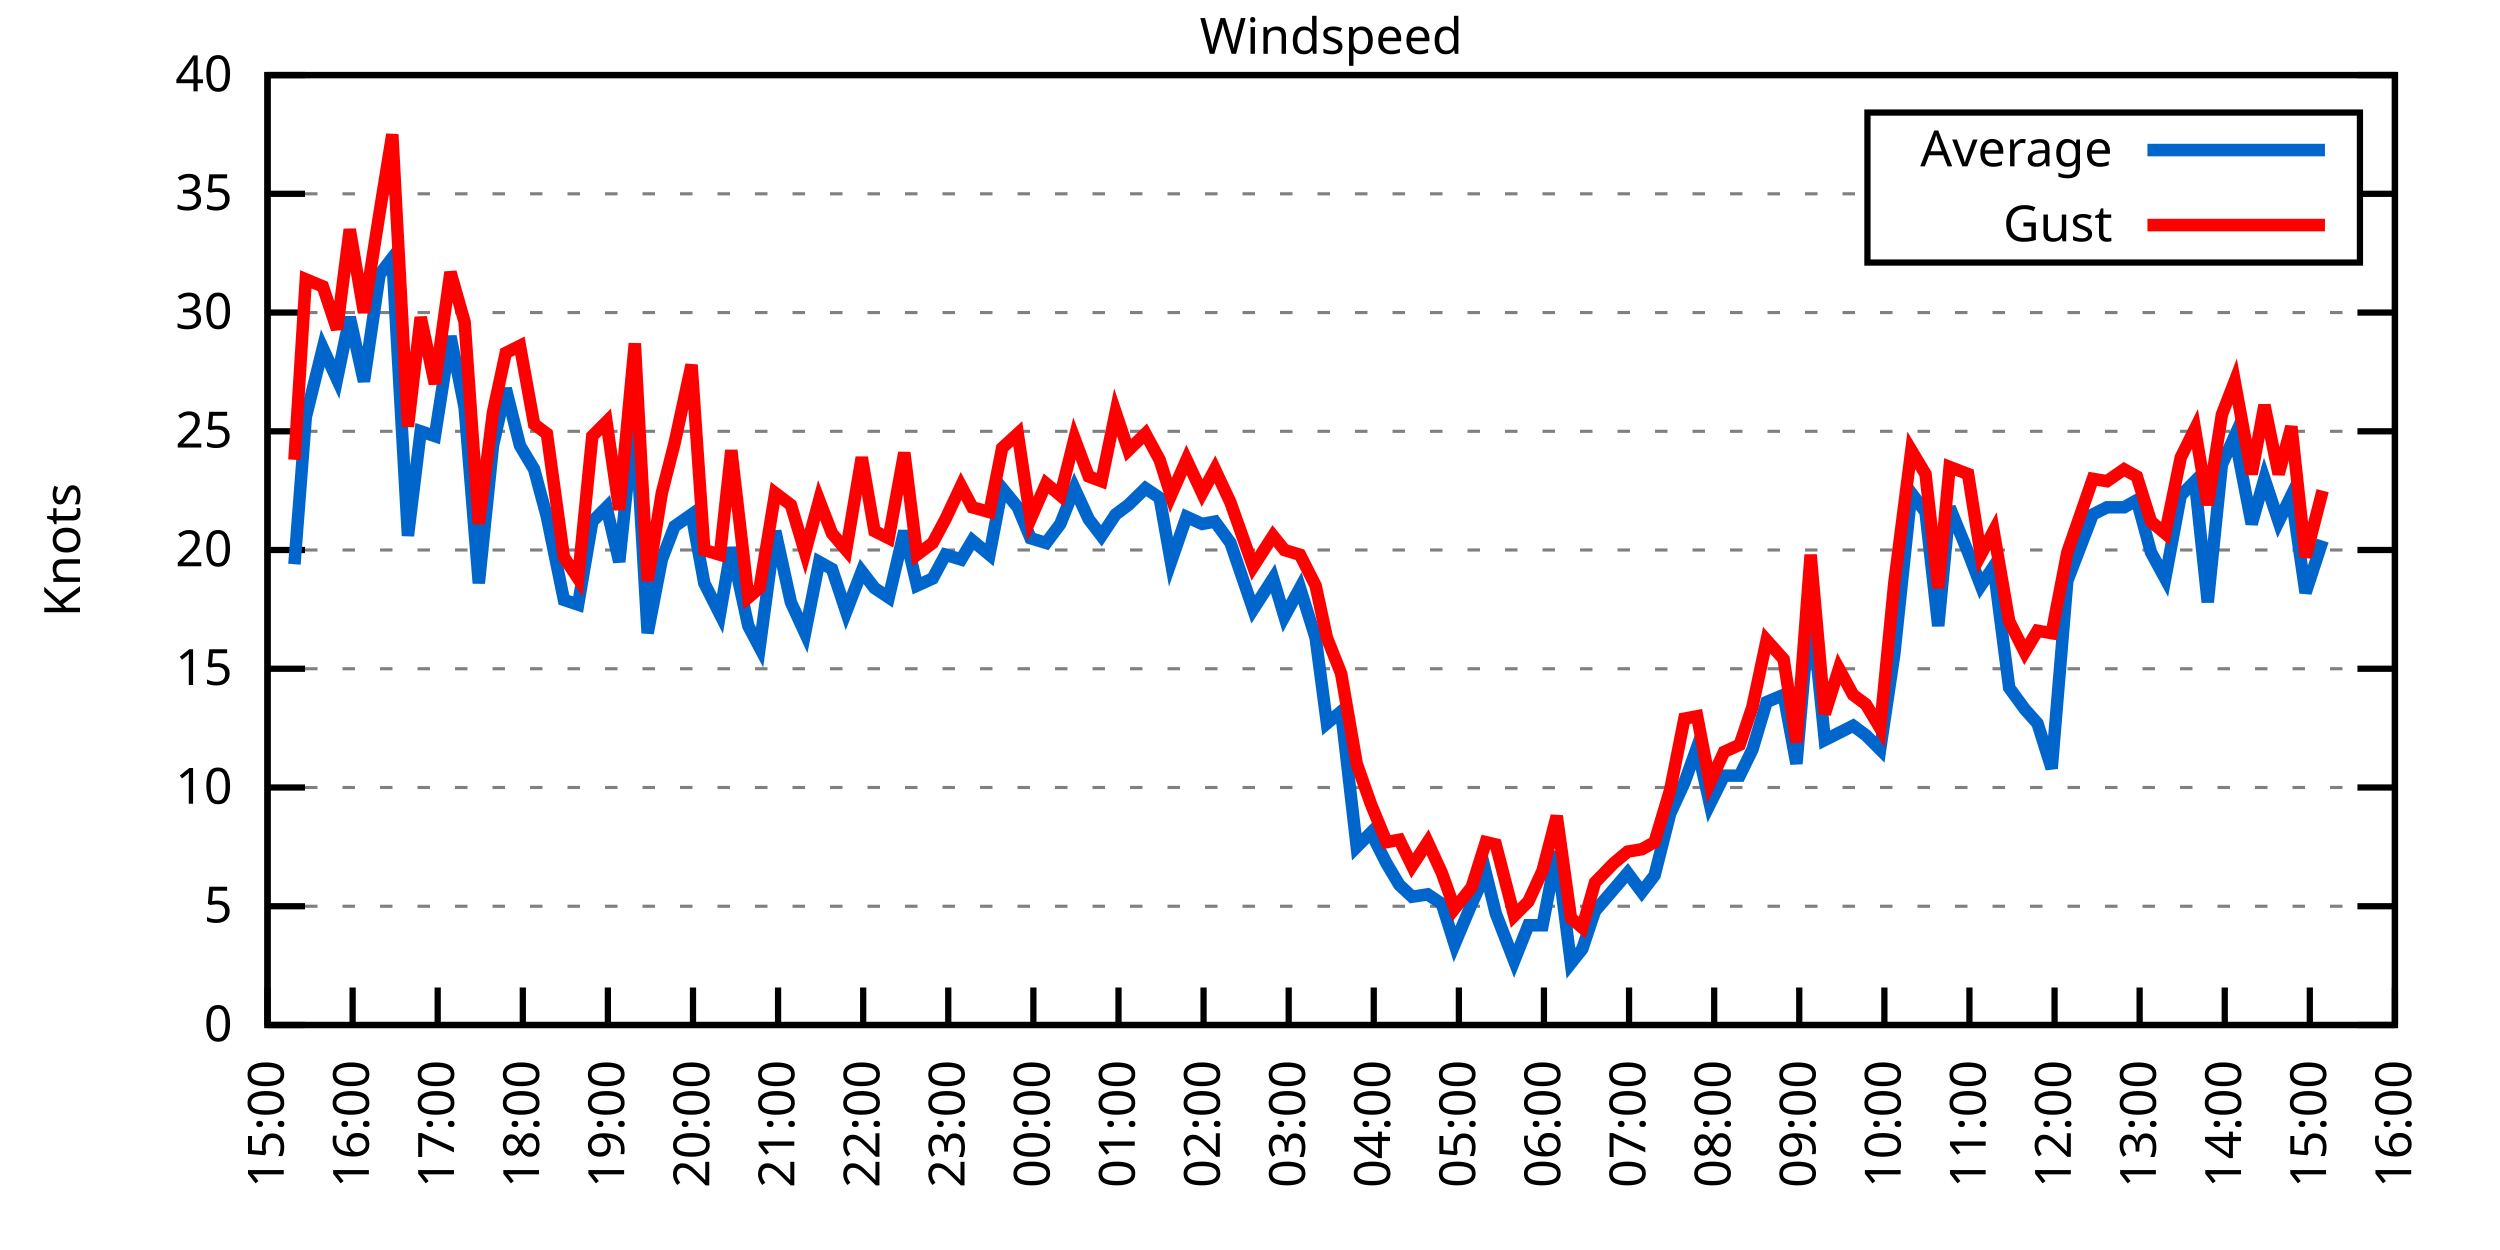
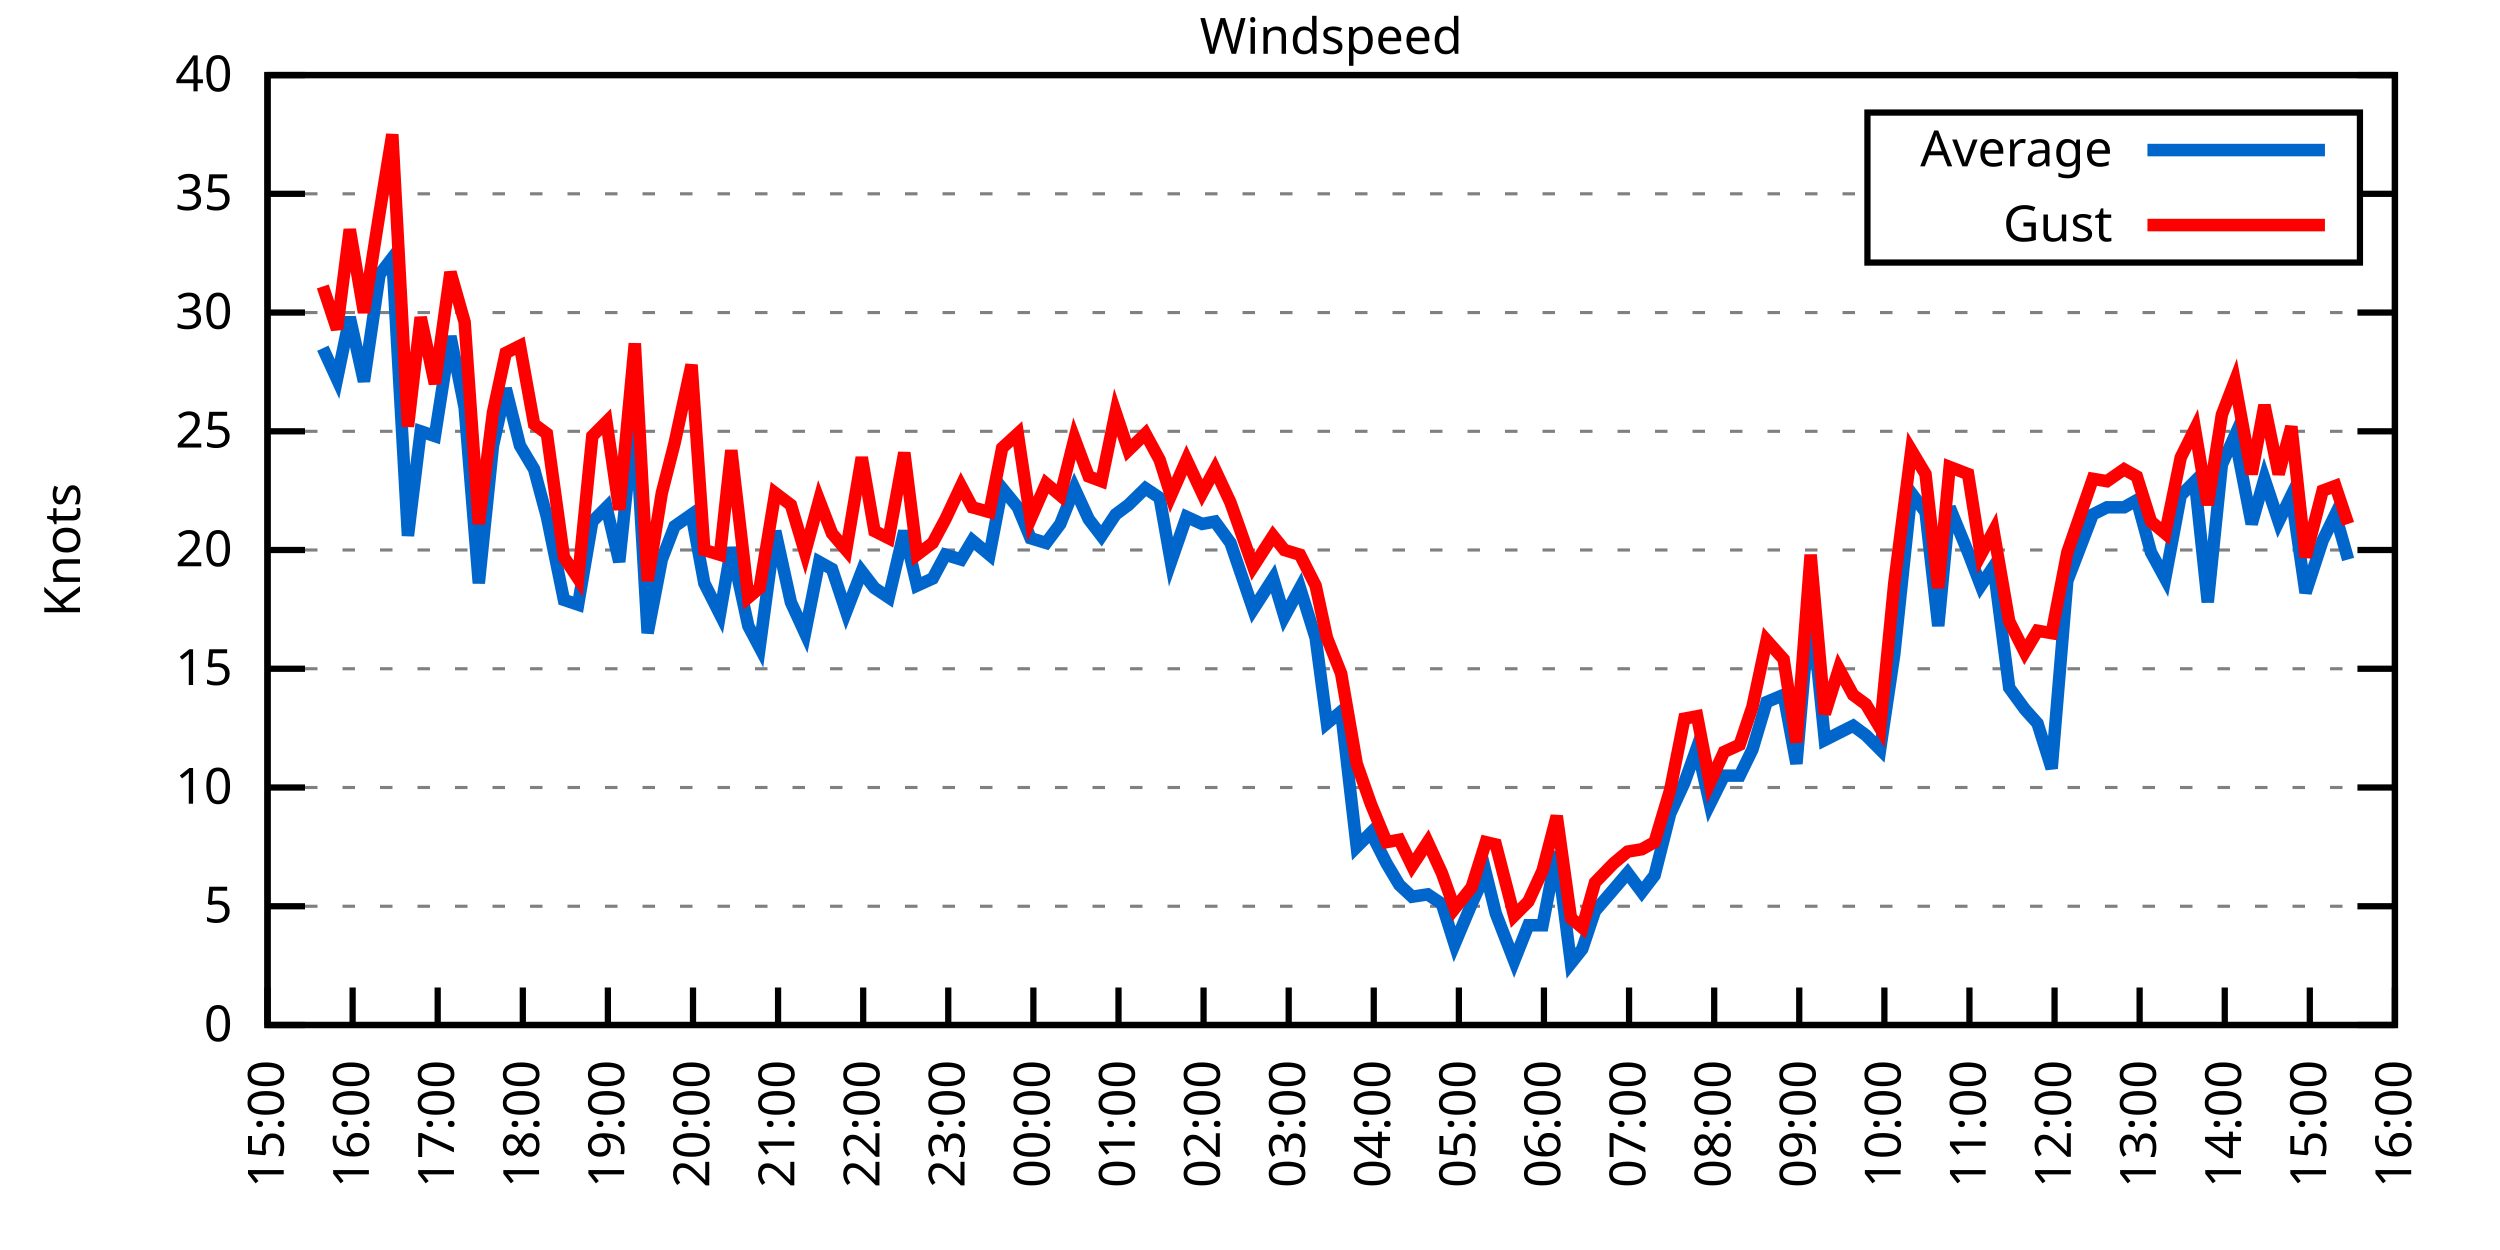
<svg xmlns="http://www.w3.org/2000/svg" xmlns:xlink="http://www.w3.org/1999/xlink" width="400" height="200" viewBox="0 0 400 200">
  <g id="gnuplot_canvas">
    <rect x="0" y="0" width="400" height="200" fill="none" />
    <defs>
      <circle id="gpDot" r="0.5" stroke-width="0.5" stroke="currentColor" />
      <path id="gpPt0" stroke-width="0.333" stroke="currentColor" d="M-1,0 h2 M0,-1 v2" />
      <path id="gpPt1" stroke-width="0.333" stroke="currentColor" d="M-1,-1 L1,1 M1,-1 L-1,1" />
      <path id="gpPt2" stroke-width="0.333" stroke="currentColor" d="M-1,0 L1,0 M0,-1 L0,1 M-1,-1 L1,1 M-1,1 L1,-1" />
      <rect id="gpPt3" stroke-width="0.333" stroke="currentColor" x="-1" y="-1" width="2" height="2" />
      <rect id="gpPt4" stroke-width="0.333" stroke="currentColor" fill="currentColor" x="-1" y="-1" width="2" height="2" />
      <circle id="gpPt5" stroke-width="0.333" stroke="currentColor" cx="0" cy="0" r="1" />
      <use xlink:href="#gpPt5" id="gpPt6" fill="currentColor" stroke="none" />
      <path id="gpPt7" stroke-width="0.333" stroke="currentColor" d="M0,-1.33 L-1.33,0.67 L1.33,0.67 z" />
      <use xlink:href="#gpPt7" id="gpPt8" fill="currentColor" stroke="none" />
      <use xlink:href="#gpPt7" id="gpPt9" stroke="currentColor" transform="rotate(180)" />
      <use xlink:href="#gpPt9" id="gpPt10" fill="currentColor" stroke="none" />
      <use xlink:href="#gpPt3" id="gpPt11" stroke="currentColor" transform="rotate(45)" />
      <use xlink:href="#gpPt11" id="gpPt12" fill="currentColor" stroke="none" />
      <path id="gpPt13" stroke-width="0.333" stroke="currentColor" d="M0,1.330 L1.265,0.411 L0.782,-1.067 L-0.782,-1.076 L-1.265,0.411 z" />
      <use xlink:href="#gpPt13" id="gpPt14" fill="currentColor" stroke="none" />
      <filter id="textbox" filterUnits="objectBoundingBox" x="0" y="0" height="1" width="1">
        <feFlood flood-color="white" flood-opacity="1" result="bgnd" />
        <feComposite in="SourceGraphic" in2="bgnd" operator="atop" />
      </filter>
      <filter id="greybox" filterUnits="objectBoundingBox" x="0" y="0" height="1" width="1">
        <feFlood flood-color="lightgrey" flood-opacity="1" result="grey" />
        <feComposite in="SourceGraphic" in2="grey" operator="atop" />
      </filter>
    </defs>
    <g fill="none" color="white" stroke="currentColor" stroke-width="1.00" stroke-linecap="butt" stroke-linejoin="miter">
</g>
    <g fill="none" color="black" stroke="currentColor" stroke-width="1.00" stroke-linecap="butt" stroke-linejoin="miter">
      <g stroke="none" shape-rendering="crispEdges">
        <polygon fill="rgb(255, 255, 255)" points="42.80,164.00 383.18,164.00 383.18,12.02 42.80,12.02 " />
      </g>
    </g>
    <g fill="none" color="black" stroke="currentColor" stroke-width="1.00" stroke-linecap="butt" stroke-linejoin="miter">
</g>
    <g fill="none" color="black" stroke="black" stroke-width="0.50" stroke-linecap="butt" stroke-linejoin="miter">
</g>
    <g fill="none" color="gray" stroke="currentColor" stroke-width="0.50" stroke-linecap="butt" stroke-linejoin="miter">
      <path stroke="gray" stroke-dasharray="2,4" class="gridline" d="M42.80,164.00 L383.19,164.00  " />
    </g>
    <g fill="none" color="gray" stroke="gray" stroke-width="1.00" stroke-linecap="butt" stroke-linejoin="miter">
</g>
    <g fill="none" color="black" stroke="currentColor" stroke-width="1.00" stroke-linecap="butt" stroke-linejoin="miter">
      <path stroke="black" d="M42.80,164.00 L48.80,164.00 M383.19,164.00 L377.19,164.00  " />
      <g transform="translate(37.20,166.60)" stroke="none" fill="black" font-family="Sans" font-size="8.00" text-anchor="end">
        <text>
          <tspan font-family="Sans"> 0</tspan>
        </text>
      </g>
    </g>
    <g fill="none" color="black" stroke="currentColor" stroke-width="1.00" stroke-linecap="butt" stroke-linejoin="miter">
</g>
    <g fill="none" color="black" stroke="black" stroke-width="0.50" stroke-linecap="butt" stroke-linejoin="miter">
</g>
    <g fill="none" color="gray" stroke="currentColor" stroke-width="0.50" stroke-linecap="butt" stroke-linejoin="miter">
      <path stroke="gray" stroke-dasharray="2,4" class="gridline" d="M42.80,145.00 L383.19,145.00  " />
    </g>
    <g fill="none" color="gray" stroke="gray" stroke-width="1.00" stroke-linecap="butt" stroke-linejoin="miter">
</g>
    <g fill="none" color="black" stroke="currentColor" stroke-width="1.00" stroke-linecap="butt" stroke-linejoin="miter">
      <path stroke="black" d="M42.80,145.00 L48.80,145.00 M383.19,145.00 L377.19,145.00  " />
      <g transform="translate(37.20,147.60)" stroke="none" fill="black" font-family="Sans" font-size="8.00" text-anchor="end">
        <text>
          <tspan font-family="Sans"> 5</tspan>
        </text>
      </g>
    </g>
    <g fill="none" color="black" stroke="currentColor" stroke-width="1.00" stroke-linecap="butt" stroke-linejoin="miter">
</g>
    <g fill="none" color="black" stroke="black" stroke-width="0.50" stroke-linecap="butt" stroke-linejoin="miter">
</g>
    <g fill="none" color="gray" stroke="currentColor" stroke-width="0.50" stroke-linecap="butt" stroke-linejoin="miter">
      <path stroke="gray" stroke-dasharray="2,4" class="gridline" d="M42.80,126.00 L383.19,126.00  " />
    </g>
    <g fill="none" color="gray" stroke="gray" stroke-width="1.00" stroke-linecap="butt" stroke-linejoin="miter">
</g>
    <g fill="none" color="black" stroke="currentColor" stroke-width="1.00" stroke-linecap="butt" stroke-linejoin="miter">
      <path stroke="black" d="M42.80,126.00 L48.80,126.00 M383.19,126.00 L377.19,126.00  " />
      <g transform="translate(37.20,128.60)" stroke="none" fill="black" font-family="Sans" font-size="8.00" text-anchor="end">
        <text>
          <tspan font-family="Sans"> 10</tspan>
        </text>
      </g>
    </g>
    <g fill="none" color="black" stroke="currentColor" stroke-width="1.00" stroke-linecap="butt" stroke-linejoin="miter">
</g>
    <g fill="none" color="black" stroke="black" stroke-width="0.50" stroke-linecap="butt" stroke-linejoin="miter">
</g>
    <g fill="none" color="gray" stroke="currentColor" stroke-width="0.50" stroke-linecap="butt" stroke-linejoin="miter">
      <path stroke="gray" stroke-dasharray="2,4" class="gridline" d="M42.80,107.00 L383.19,107.00  " />
    </g>
    <g fill="none" color="gray" stroke="gray" stroke-width="1.00" stroke-linecap="butt" stroke-linejoin="miter">
</g>
    <g fill="none" color="black" stroke="currentColor" stroke-width="1.00" stroke-linecap="butt" stroke-linejoin="miter">
      <path stroke="black" d="M42.80,107.00 L48.80,107.00 M383.19,107.00 L377.19,107.00  " />
      <g transform="translate(37.20,109.60)" stroke="none" fill="black" font-family="Sans" font-size="8.00" text-anchor="end">
        <text>
          <tspan font-family="Sans"> 15</tspan>
        </text>
      </g>
    </g>
    <g fill="none" color="black" stroke="currentColor" stroke-width="1.00" stroke-linecap="butt" stroke-linejoin="miter">
</g>
    <g fill="none" color="black" stroke="black" stroke-width="0.50" stroke-linecap="butt" stroke-linejoin="miter">
</g>
    <g fill="none" color="gray" stroke="currentColor" stroke-width="0.50" stroke-linecap="butt" stroke-linejoin="miter">
      <path stroke="gray" stroke-dasharray="2,4" class="gridline" d="M42.80,88.00 L383.19,88.00  " />
    </g>
    <g fill="none" color="gray" stroke="gray" stroke-width="1.00" stroke-linecap="butt" stroke-linejoin="miter">
</g>
    <g fill="none" color="black" stroke="currentColor" stroke-width="1.00" stroke-linecap="butt" stroke-linejoin="miter">
      <path stroke="black" d="M42.80,88.00 L48.80,88.00 M383.19,88.00 L377.19,88.00  " />
      <g transform="translate(37.20,90.60)" stroke="none" fill="black" font-family="Sans" font-size="8.00" text-anchor="end">
        <text>
          <tspan font-family="Sans"> 20</tspan>
        </text>
      </g>
    </g>
    <g fill="none" color="black" stroke="currentColor" stroke-width="1.00" stroke-linecap="butt" stroke-linejoin="miter">
</g>
    <g fill="none" color="black" stroke="black" stroke-width="0.50" stroke-linecap="butt" stroke-linejoin="miter">
</g>
    <g fill="none" color="gray" stroke="currentColor" stroke-width="0.50" stroke-linecap="butt" stroke-linejoin="miter">
      <path stroke="gray" stroke-dasharray="2,4" class="gridline" d="M42.80,69.01 L383.19,69.01  " />
    </g>
    <g fill="none" color="gray" stroke="gray" stroke-width="1.00" stroke-linecap="butt" stroke-linejoin="miter">
</g>
    <g fill="none" color="black" stroke="currentColor" stroke-width="1.00" stroke-linecap="butt" stroke-linejoin="miter">
      <path stroke="black" d="M42.80,69.01 L48.80,69.01 M383.19,69.01 L377.19,69.01  " />
      <g transform="translate(37.20,71.61)" stroke="none" fill="black" font-family="Sans" font-size="8.00" text-anchor="end">
        <text>
          <tspan font-family="Sans"> 25</tspan>
        </text>
      </g>
    </g>
    <g fill="none" color="black" stroke="currentColor" stroke-width="1.00" stroke-linecap="butt" stroke-linejoin="miter">
</g>
    <g fill="none" color="black" stroke="black" stroke-width="0.50" stroke-linecap="butt" stroke-linejoin="miter">
</g>
    <g fill="none" color="gray" stroke="currentColor" stroke-width="0.50" stroke-linecap="butt" stroke-linejoin="miter">
      <path stroke="gray" stroke-dasharray="2,4" class="gridline" d="M42.80,50.01 L383.19,50.01  " />
    </g>
    <g fill="none" color="gray" stroke="gray" stroke-width="1.00" stroke-linecap="butt" stroke-linejoin="miter">
</g>
    <g fill="none" color="black" stroke="currentColor" stroke-width="1.00" stroke-linecap="butt" stroke-linejoin="miter">
      <path stroke="black" d="M42.80,50.01 L48.80,50.01 M383.19,50.01 L377.19,50.01  " />
      <g transform="translate(37.20,52.61)" stroke="none" fill="black" font-family="Sans" font-size="8.00" text-anchor="end">
        <text>
          <tspan font-family="Sans"> 30</tspan>
        </text>
      </g>
    </g>
    <g fill="none" color="black" stroke="currentColor" stroke-width="1.00" stroke-linecap="butt" stroke-linejoin="miter">
</g>
    <g fill="none" color="black" stroke="black" stroke-width="0.50" stroke-linecap="butt" stroke-linejoin="miter">
</g>
    <g fill="none" color="gray" stroke="currentColor" stroke-width="0.50" stroke-linecap="butt" stroke-linejoin="miter">
      <path stroke="gray" stroke-dasharray="2,4" class="gridline" d="M42.80,31.01 L298.79,31.01 M377.59,31.01 L383.19,31.01  " />
    </g>
    <g fill="none" color="gray" stroke="gray" stroke-width="1.00" stroke-linecap="butt" stroke-linejoin="miter">
</g>
    <g fill="none" color="black" stroke="currentColor" stroke-width="1.00" stroke-linecap="butt" stroke-linejoin="miter">
      <path stroke="black" d="M42.80,31.01 L48.80,31.01 M383.19,31.01 L377.19,31.01  " />
      <g transform="translate(37.20,33.61)" stroke="none" fill="black" font-family="Sans" font-size="8.00" text-anchor="end">
        <text>
          <tspan font-family="Sans"> 35</tspan>
        </text>
      </g>
    </g>
    <g fill="none" color="black" stroke="currentColor" stroke-width="1.00" stroke-linecap="butt" stroke-linejoin="miter">
</g>
    <g fill="none" color="black" stroke="black" stroke-width="0.50" stroke-linecap="butt" stroke-linejoin="miter">
</g>
    <g fill="none" color="gray" stroke="currentColor" stroke-width="0.50" stroke-linecap="butt" stroke-linejoin="miter">
      <path stroke="gray" stroke-dasharray="2,4" class="gridline" d="M42.80,12.01 L383.19,12.01  " />
    </g>
    <g fill="none" color="gray" stroke="gray" stroke-width="1.00" stroke-linecap="butt" stroke-linejoin="miter">
</g>
    <g fill="none" color="black" stroke="currentColor" stroke-width="1.00" stroke-linecap="butt" stroke-linejoin="miter">
      <path stroke="black" d="M42.80,12.01 L48.80,12.01 M383.19,12.01 L377.19,12.01  " />
      <g transform="translate(37.20,14.61)" stroke="none" fill="black" font-family="Sans" font-size="8.00" text-anchor="end">
        <text>
          <tspan font-family="Sans"> 40</tspan>
        </text>
      </g>
    </g>
    <g fill="none" color="black" stroke="currentColor" stroke-width="1.00" stroke-linecap="butt" stroke-linejoin="miter">
      <path stroke="black" d="M42.80,164.00 L42.80,158.00  " />
      <g transform="translate(45.40,169.60) rotate(270.00)" stroke="none" fill="black" font-family="Sans" font-size="8.00" text-anchor="end">
        <text>
          <tspan font-family="Sans">15:00</tspan>
        </text>
      </g>
    </g>
    <g fill="none" color="black" stroke="currentColor" stroke-width="1.00" stroke-linecap="butt" stroke-linejoin="miter">
      <path stroke="black" d="M56.42,164.00 L56.42,158.00  " />
      <g transform="translate(59.02,169.60) rotate(270.00)" stroke="none" fill="black" font-family="Sans" font-size="8.00" text-anchor="end">
        <text>
          <tspan font-family="Sans">16:00</tspan>
        </text>
      </g>
    </g>
    <g fill="none" color="black" stroke="currentColor" stroke-width="1.00" stroke-linecap="butt" stroke-linejoin="miter">
      <path stroke="black" d="M70.03,164.00 L70.03,158.00  " />
      <g transform="translate(72.63,169.60) rotate(270.00)" stroke="none" fill="black" font-family="Sans" font-size="8.00" text-anchor="end">
        <text>
          <tspan font-family="Sans">17:00</tspan>
        </text>
      </g>
    </g>
    <g fill="none" color="black" stroke="currentColor" stroke-width="1.00" stroke-linecap="butt" stroke-linejoin="miter">
      <path stroke="black" d="M83.65,164.00 L83.65,158.00  " />
      <g transform="translate(86.25,169.60) rotate(270.00)" stroke="none" fill="black" font-family="Sans" font-size="8.00" text-anchor="end">
        <text>
          <tspan font-family="Sans">18:00</tspan>
        </text>
      </g>
    </g>
    <g fill="none" color="black" stroke="currentColor" stroke-width="1.00" stroke-linecap="butt" stroke-linejoin="miter">
      <path stroke="black" d="M97.26,164.00 L97.26,158.00  " />
      <g transform="translate(99.86,169.60) rotate(270.00)" stroke="none" fill="black" font-family="Sans" font-size="8.00" text-anchor="end">
        <text>
          <tspan font-family="Sans">19:00</tspan>
        </text>
      </g>
    </g>
    <g fill="none" color="black" stroke="currentColor" stroke-width="1.00" stroke-linecap="butt" stroke-linejoin="miter">
      <path stroke="black" d="M110.88,164.00 L110.88,158.00  " />
      <g transform="translate(113.48,169.60) rotate(270.00)" stroke="none" fill="black" font-family="Sans" font-size="8.00" text-anchor="end">
        <text>
          <tspan font-family="Sans">20:00</tspan>
        </text>
      </g>
    </g>
    <g fill="none" color="black" stroke="currentColor" stroke-width="1.00" stroke-linecap="butt" stroke-linejoin="miter">
      <path stroke="black" d="M124.49,164.00 L124.49,158.00  " />
      <g transform="translate(127.09,169.60) rotate(270.00)" stroke="none" fill="black" font-family="Sans" font-size="8.00" text-anchor="end">
        <text>
          <tspan font-family="Sans">21:00</tspan>
        </text>
      </g>
    </g>
    <g fill="none" color="black" stroke="currentColor" stroke-width="1.00" stroke-linecap="butt" stroke-linejoin="miter">
      <path stroke="black" d="M138.11,164.00 L138.11,158.00  " />
      <g transform="translate(140.71,169.60) rotate(270.00)" stroke="none" fill="black" font-family="Sans" font-size="8.00" text-anchor="end">
        <text>
          <tspan font-family="Sans">22:00</tspan>
        </text>
      </g>
    </g>
    <g fill="none" color="black" stroke="currentColor" stroke-width="1.00" stroke-linecap="butt" stroke-linejoin="miter">
      <path stroke="black" d="M151.72,164.00 L151.72,158.00  " />
      <g transform="translate(154.32,169.60) rotate(270.00)" stroke="none" fill="black" font-family="Sans" font-size="8.00" text-anchor="end">
        <text>
          <tspan font-family="Sans">23:00</tspan>
        </text>
      </g>
    </g>
    <g fill="none" color="black" stroke="currentColor" stroke-width="1.00" stroke-linecap="butt" stroke-linejoin="miter">
      <path stroke="black" d="M165.34,164.00 L165.34,158.00  " />
      <g transform="translate(167.94,169.60) rotate(270.00)" stroke="none" fill="black" font-family="Sans" font-size="8.00" text-anchor="end">
        <text>
          <tspan font-family="Sans">00:00</tspan>
        </text>
      </g>
    </g>
    <g fill="none" color="black" stroke="currentColor" stroke-width="1.00" stroke-linecap="butt" stroke-linejoin="miter">
      <path stroke="black" d="M178.96,164.00 L178.96,158.00  " />
      <g transform="translate(181.56,169.60) rotate(270.00)" stroke="none" fill="black" font-family="Sans" font-size="8.00" text-anchor="end">
        <text>
          <tspan font-family="Sans">01:00</tspan>
        </text>
      </g>
    </g>
    <g fill="none" color="black" stroke="currentColor" stroke-width="1.00" stroke-linecap="butt" stroke-linejoin="miter">
      <path stroke="black" d="M192.57,164.00 L192.57,158.00  " />
      <g transform="translate(195.17,169.60) rotate(270.00)" stroke="none" fill="black" font-family="Sans" font-size="8.00" text-anchor="end">
        <text>
          <tspan font-family="Sans">02:00</tspan>
        </text>
      </g>
    </g>
    <g fill="none" color="black" stroke="currentColor" stroke-width="1.00" stroke-linecap="butt" stroke-linejoin="miter">
      <path stroke="black" d="M206.19,164.00 L206.19,158.00  " />
      <g transform="translate(208.79,169.60) rotate(270.00)" stroke="none" fill="black" font-family="Sans" font-size="8.00" text-anchor="end">
        <text>
          <tspan font-family="Sans">03:00</tspan>
        </text>
      </g>
    </g>
    <g fill="none" color="black" stroke="currentColor" stroke-width="1.00" stroke-linecap="butt" stroke-linejoin="miter">
      <path stroke="black" d="M219.80,164.00 L219.80,158.00  " />
      <g transform="translate(222.40,169.60) rotate(270.00)" stroke="none" fill="black" font-family="Sans" font-size="8.00" text-anchor="end">
        <text>
          <tspan font-family="Sans">04:00</tspan>
        </text>
      </g>
    </g>
    <g fill="none" color="black" stroke="currentColor" stroke-width="1.00" stroke-linecap="butt" stroke-linejoin="miter">
      <path stroke="black" d="M233.42,164.00 L233.42,158.00  " />
      <g transform="translate(236.02,169.60) rotate(270.00)" stroke="none" fill="black" font-family="Sans" font-size="8.00" text-anchor="end">
        <text>
          <tspan font-family="Sans">05:00</tspan>
        </text>
      </g>
    </g>
    <g fill="none" color="black" stroke="currentColor" stroke-width="1.00" stroke-linecap="butt" stroke-linejoin="miter">
      <path stroke="black" d="M247.03,164.00 L247.03,158.00  " />
      <g transform="translate(249.63,169.60) rotate(270.00)" stroke="none" fill="black" font-family="Sans" font-size="8.00" text-anchor="end">
        <text>
          <tspan font-family="Sans">06:00</tspan>
        </text>
      </g>
    </g>
    <g fill="none" color="black" stroke="currentColor" stroke-width="1.00" stroke-linecap="butt" stroke-linejoin="miter">
      <path stroke="black" d="M260.65,164.00 L260.65,158.00  " />
      <g transform="translate(263.25,169.60) rotate(270.00)" stroke="none" fill="black" font-family="Sans" font-size="8.00" text-anchor="end">
        <text>
          <tspan font-family="Sans">07:00</tspan>
        </text>
      </g>
    </g>
    <g fill="none" color="black" stroke="currentColor" stroke-width="1.00" stroke-linecap="butt" stroke-linejoin="miter">
      <path stroke="black" d="M274.27,164.00 L274.27,158.00  " />
      <g transform="translate(276.87,169.60) rotate(270.00)" stroke="none" fill="black" font-family="Sans" font-size="8.00" text-anchor="end">
        <text>
          <tspan font-family="Sans">08:00</tspan>
        </text>
      </g>
    </g>
    <g fill="none" color="black" stroke="currentColor" stroke-width="1.00" stroke-linecap="butt" stroke-linejoin="miter">
      <path stroke="black" d="M287.88,164.00 L287.88,158.00  " />
      <g transform="translate(290.48,169.60) rotate(270.00)" stroke="none" fill="black" font-family="Sans" font-size="8.00" text-anchor="end">
        <text>
          <tspan font-family="Sans">09:00</tspan>
        </text>
      </g>
    </g>
    <g fill="none" color="black" stroke="currentColor" stroke-width="1.00" stroke-linecap="butt" stroke-linejoin="miter">
      <path stroke="black" d="M301.50,164.00 L301.50,158.00  " />
      <g transform="translate(304.10,169.60) rotate(270.00)" stroke="none" fill="black" font-family="Sans" font-size="8.00" text-anchor="end">
        <text>
          <tspan font-family="Sans">10:00</tspan>
        </text>
      </g>
    </g>
    <g fill="none" color="black" stroke="currentColor" stroke-width="1.00" stroke-linecap="butt" stroke-linejoin="miter">
      <path stroke="black" d="M315.11,164.00 L315.11,158.00  " />
      <g transform="translate(317.71,169.60) rotate(270.00)" stroke="none" fill="black" font-family="Sans" font-size="8.00" text-anchor="end">
        <text>
          <tspan font-family="Sans">11:00</tspan>
        </text>
      </g>
    </g>
    <g fill="none" color="black" stroke="currentColor" stroke-width="1.00" stroke-linecap="butt" stroke-linejoin="miter">
      <path stroke="black" d="M328.73,164.00 L328.73,158.00  " />
      <g transform="translate(331.33,169.60) rotate(270.00)" stroke="none" fill="black" font-family="Sans" font-size="8.00" text-anchor="end">
        <text>
          <tspan font-family="Sans">12:00</tspan>
        </text>
      </g>
    </g>
    <g fill="none" color="black" stroke="currentColor" stroke-width="1.00" stroke-linecap="butt" stroke-linejoin="miter">
      <path stroke="black" d="M342.34,164.00 L342.34,158.00  " />
      <g transform="translate(344.94,169.60) rotate(270.00)" stroke="none" fill="black" font-family="Sans" font-size="8.00" text-anchor="end">
        <text>
          <tspan font-family="Sans">13:00</tspan>
        </text>
      </g>
    </g>
    <g fill="none" color="black" stroke="currentColor" stroke-width="1.00" stroke-linecap="butt" stroke-linejoin="miter">
      <path stroke="black" d="M355.96,164.00 L355.96,158.00  " />
      <g transform="translate(358.56,169.60) rotate(270.00)" stroke="none" fill="black" font-family="Sans" font-size="8.00" text-anchor="end">
        <text>
          <tspan font-family="Sans">14:00</tspan>
        </text>
      </g>
    </g>
    <g fill="none" color="black" stroke="currentColor" stroke-width="1.00" stroke-linecap="butt" stroke-linejoin="miter">
      <path stroke="black" d="M369.57,164.00 L369.57,158.00  " />
      <g transform="translate(372.17,169.60) rotate(270.00)" stroke="none" fill="black" font-family="Sans" font-size="8.00" text-anchor="end">
        <text>
          <tspan font-family="Sans">15:00</tspan>
        </text>
      </g>
    </g>
    <g fill="none" color="black" stroke="currentColor" stroke-width="1.00" stroke-linecap="butt" stroke-linejoin="miter">
      <path stroke="black" d="M383.19,164.00 L383.19,158.00  " />
      <g transform="translate(385.79,169.60) rotate(270.00)" stroke="none" fill="black" font-family="Sans" font-size="8.00" text-anchor="end">
        <text>
          <tspan font-family="Sans">16:00</tspan>
        </text>
      </g>
    </g>
    <g fill="none" color="black" stroke="currentColor" stroke-width="1.00" stroke-linecap="butt" stroke-linejoin="miter">
</g>
    <g fill="none" color="black" stroke="currentColor" stroke-width="1.00" stroke-linecap="butt" stroke-linejoin="miter">
      <path stroke="black" d="M42.80,12.01 L42.80,164.00 L383.19,164.00 L383.19,12.01 L42.80,12.01 Z  " />
    </g>
    <g fill="none" color="black" stroke="currentColor" stroke-width="1.00" stroke-linecap="butt" stroke-linejoin="miter">
</g>
    <g fill="none" color="black" stroke="currentColor" stroke-width="1.00" stroke-linecap="butt" stroke-linejoin="miter">
      <path stroke="black" d="M298.79,42.01 L298.79,18.01 L377.59,18.01 L377.59,42.01 L298.79,42.01 Z  " />
    </g>
    <g id="Windspeed_plot_1">
      <g fill="none" color="white" stroke="black" stroke-width="2.00" stroke-linecap="butt" stroke-linejoin="miter">
</g>
      <g fill="none" color="black" stroke="currentColor" stroke-width="2.00" stroke-linecap="butt" stroke-linejoin="miter">
        <g transform="translate(337.99,26.61)" stroke="none" fill="black" font-family="Sans" font-size="8.00" text-anchor="end">
          <text>
            <tspan font-family="Sans">Average</tspan>
          </text>
        </g>
      </g>
      <g fill="none" color="black" stroke="currentColor" stroke-width="2.00" stroke-linecap="butt" stroke-linejoin="miter">
-         <path stroke="rgb(  0, 102, 204)" d="M343.59,24.01 L371.99,24.01 M47.11,90.28 L48.93,66.73 L51.65,55.71 L53.92,60.65 L55.96,50.77 L58.23,61.03   L60.73,43.93 L62.77,41.27 L65.27,85.73 L67.31,69.01 L69.58,69.77 L72.07,53.81 L74.34,65.21 L76.61,93.32   L78.88,71.29 L80.92,62.17 L83.19,71.29 L85.46,75.09 L87.50,82.69 L90.23,95.98 L92.50,96.74 L94.77,83.45   L97.04,81.17 L99.08,89.90 L101.57,65.97 L103.62,101.30 L105.89,89.52 L107.93,84.21 L110.65,82.31 L112.69,93.32   L115.19,98.26 L117.01,87.63 L119.73,100.16 L121.54,103.58 L124.04,84.97 L126.54,96.36 L128.81,101.30 L131.07,89.90   L133.12,91.04 L135.39,97.88 L137.88,91.42 L139.92,94.08 L142.19,95.60 L144.69,84.97 L146.73,93.70 L149.23,92.56   L151.27,88.76 L153.77,89.52 L155.58,86.49 L158.31,88.76 L160.35,78.13 L162.84,81.17 L164.89,86.11 L167.38,86.87   L169.65,83.83 L171.92,78.13 L174.19,83.07 L176.23,85.73 L178.50,82.31 L180.54,80.79 L183.27,78.13 L185.54,79.65   L187.35,89.90 L189.85,82.69 L192.34,83.83 L194.39,83.45 L196.88,86.87 L200.51,97.50 L203.69,92.56 L205.51,98.64   L208.00,94.08 L210.50,102.06 L212.31,115.74 L214.58,113.84 L217.08,135.50 L219.35,133.22 L221.85,138.16 L223.89,141.58   L225.93,143.48 L228.43,143.10 L230.70,144.62 L232.74,151.08 L235.46,144.62 L237.73,139.68 L239.32,146.14 L242.27,153.74   L244.54,148.04 L246.81,148.04 L249.08,136.26 L251.35,154.12 L253.16,151.84 L255.20,145.76 L258.15,142.34 L260.42,139.68   L262.69,142.72 L264.73,140.06 L267.23,130.18 L269.50,125.24 L271.54,119.54 L273.58,128.66 L275.85,124.10 L278.35,124.10   L280.39,119.92 L282.66,112.32 L285.38,111.18 L287.43,122.20 L289.70,95.98 L291.97,118.40 L294.23,117.26 L296.50,116.12   L298.55,117.64 L300.82,119.92 L303.08,104.72 L305.81,78.89 L308.08,81.93 L310.12,100.16 L311.94,81.17 L314.89,88.38   L316.93,93.70 L318.97,90.66 L321.47,110.04 L323.96,113.46 L326.00,115.74 L328.27,122.96 L330.77,92.94 L334.85,82.31   L337.12,81.17 L339.85,81.17 L341.89,80.03 L344.16,88.38 L346.43,92.56 L348.92,79.27 L351.19,76.99 L353.24,96.36   L355.50,74.33 L357.55,69.77 L360.27,83.83 L362.31,76.61 L364.58,83.45 L366.62,79.27 L368.89,94.84 L371.62,86.49    " />
+         <path stroke="rgb(  0, 102, 204)" d="M343.59,24.01 L371.99,24.01 M51.65,55.71 L53.92,60.65 L55.96,50.77 L58.23,61.03 L60.73,43.93 L62.77,41.27   L65.27,85.73 L67.31,69.01 L69.58,69.77 L72.07,53.81 L74.34,65.21 L76.61,93.32 L78.88,71.29 L80.92,62.17   L83.19,71.29 L85.46,75.09 L87.50,82.69 L90.23,95.98 L92.50,96.74 L94.77,83.45 L97.04,81.17 L99.08,89.90   L101.57,65.97 L103.62,101.30 L105.89,89.52 L107.93,84.21 L110.65,82.31 L112.69,93.32 L115.19,98.26 L117.01,87.63   L119.73,100.16 L121.54,103.58 L124.04,84.97 L126.54,96.36 L128.81,101.30 L131.07,89.90 L133.12,91.04 L135.39,97.88   L137.88,91.42 L139.92,94.08 L142.19,95.60 L144.69,84.97 L146.73,93.70 L149.23,92.56 L151.27,88.76 L153.77,89.52   L155.58,86.49 L158.31,88.76 L160.35,78.13 L162.84,81.17 L164.89,86.11 L167.38,86.87 L169.65,83.83 L171.92,78.13   L174.19,83.07 L176.23,85.73 L178.50,82.31 L180.54,80.79 L183.27,78.13 L185.54,79.65 L187.35,89.90 L189.85,82.69   L192.34,83.83 L194.39,83.45 L196.88,86.87 L200.51,97.50 L203.69,92.56 L205.51,98.64 L208.00,94.08 L210.50,102.06   L212.31,115.74 L214.58,113.84 L217.08,135.50 L219.35,133.22 L221.85,138.16 L223.89,141.58 L225.93,143.48 L228.43,143.10   L230.70,144.62 L232.74,151.08 L235.46,144.62 L237.73,139.68 L239.32,146.14 L242.27,153.74 L244.54,148.04 L246.81,148.04   L249.08,136.26 L251.35,154.12 L253.16,151.84 L255.20,145.76 L258.15,142.34 L260.42,139.68 L262.69,142.72 L264.73,140.06   L267.23,130.18 L269.50,125.24 L271.54,119.54 L273.58,128.66 L275.85,124.10 L278.35,124.10 L280.39,119.92 L282.66,112.32   L285.38,111.18 L287.43,122.20 L289.70,95.98 L291.97,118.40 L294.23,117.26 L296.50,116.12 L298.55,117.64 L300.82,119.92   L303.08,104.72 L305.81,78.89 L308.08,81.93 L310.12,100.16 L311.94,81.17 L314.89,88.38 L316.93,93.70 L318.97,90.66   L321.47,110.04 L323.96,113.46 L326.00,115.74 L328.27,122.96 L330.77,92.94 L334.85,82.31 L337.12,81.17 L339.85,81.17   L341.89,80.03 L344.16,88.38 L346.43,92.56 L348.92,79.27 L351.19,76.99 L353.24,96.36 L355.50,74.33 L357.55,69.77   L360.27,83.83 L362.31,76.61 L364.58,83.45 L366.62,79.27 L368.89,94.84 L371.62,86.49 L373.66,82.31 L375.70,89.52    " />
      </g>
    </g>
    <g id="Windspeed_plot_2">
      <g fill="none" color="black" stroke="currentColor" stroke-width="2.00" stroke-linecap="butt" stroke-linejoin="miter">
        <g transform="translate(337.99,38.61)" stroke="none" fill="black" font-family="Sans" font-size="8.00" text-anchor="end">
          <text>
            <tspan font-family="Sans">Gust</tspan>
          </text>
        </g>
      </g>
      <g fill="none" color="black" stroke="currentColor" stroke-width="2.00" stroke-linecap="butt" stroke-linejoin="miter">
-         <path stroke="rgb(255,   0,   0)" d="M343.59,36.01 L371.99,36.01 M47.11,73.57 L48.93,44.69 L51.65,45.83 L53.92,52.67 L55.96,36.71 L58.23,50.01   L60.73,34.05 L62.77,21.51 L65.27,68.25 L67.31,50.77 L69.58,61.41 L72.07,43.55 L74.34,51.53 L76.61,83.83   L78.88,65.97 L80.92,56.47 L83.19,55.33 L85.46,67.87 L87.50,69.39 L90.23,89.14 L92.50,92.56 L94.77,69.77   L97.04,67.49 L99.08,81.55 L101.57,54.95 L103.62,92.94 L105.89,78.89 L107.93,70.91 L110.65,58.37 L112.69,88.00   L115.19,88.76 L117.01,72.05 L119.73,95.60 L121.54,94.08 L124.04,78.89 L126.54,80.79 L128.81,88.38 L131.07,80.03   L133.12,85.35 L135.39,88.00 L137.88,73.19 L139.92,84.97 L142.19,86.11 L144.69,72.43 L146.73,88.76 L149.23,86.87   L151.27,83.07 L153.77,77.75 L155.58,81.17 L158.31,81.93 L160.35,71.67 L162.84,69.39 L164.89,83.07 L167.38,77.37   L169.65,79.27 L171.92,70.15 L174.19,76.23 L176.23,76.99 L178.50,65.97 L180.54,72.05 L183.27,69.39 L185.54,73.57   L187.35,79.27 L189.85,73.57 L192.34,78.89 L194.39,75.09 L196.88,80.41 L200.51,90.66 L203.69,85.73 L205.51,88.00   L208.00,88.76 L210.50,93.70 L212.31,102.06 L214.58,107.76 L217.08,122.20 L219.35,128.66 L221.85,134.74 L223.89,134.36   L225.93,138.54 L228.43,134.74 L230.70,139.68 L232.74,145.38 L235.46,141.96 L237.73,134.74 L239.32,135.12 L242.27,146.52   L244.54,144.24 L246.81,139.30 L249.08,130.56 L251.35,146.90 L253.16,148.42 L255.20,141.20 L258.15,138.16 L260.42,136.26   L262.69,135.88 L264.73,134.74 L267.23,126.38 L269.50,114.98 L271.54,114.60 L273.58,125.24 L275.85,120.30 L278.35,119.16   L280.39,113.08 L282.66,102.44 L285.38,105.48 L287.43,118.78 L289.70,88.76 L291.97,114.22 L294.23,107.00 L296.50,111.18   L298.55,112.70 L300.82,116.50 L303.08,93.32 L305.81,72.05 L308.08,75.85 L310.12,94.08 L311.94,74.71 L314.89,75.85   L316.93,88.76 L318.97,84.97 L321.47,99.40 L323.96,104.34 L326.00,100.92 L328.27,101.30 L330.77,88.38 L334.85,76.61   L337.12,76.99 L339.85,75.09 L341.89,76.23 L344.16,83.45 L346.43,85.35 L348.92,73.19 L351.19,68.63 L353.24,80.79   L355.50,66.35 L357.55,61.03 L360.27,75.85 L362.31,64.83 L364.58,75.85 L366.62,68.25 L368.89,89.14 L371.62,78.51    " />
+         <path stroke="rgb(255,   0,   0)" d="M343.59,36.01 L371.99,36.01 M51.65,45.83 L53.92,52.67 L55.96,36.71 L58.23,50.01 L60.73,34.05 L62.77,21.51   L65.27,68.25 L67.31,50.77 L69.58,61.41 L72.07,43.55 L74.34,51.53 L76.61,83.83 L78.88,65.97 L80.92,56.47   L83.19,55.33 L85.46,67.87 L87.50,69.39 L90.23,89.14 L92.50,92.56 L94.77,69.77 L97.04,67.49 L99.08,81.55   L101.57,54.95 L103.62,92.94 L105.89,78.89 L107.93,70.91 L110.65,58.37 L112.69,88.00 L115.19,88.76 L117.01,72.05   L119.73,95.60 L121.54,94.08 L124.04,78.89 L126.54,80.79 L128.81,88.38 L131.07,80.03 L133.12,85.35 L135.39,88.00   L137.88,73.19 L139.92,84.97 L142.19,86.11 L144.69,72.43 L146.73,88.76 L149.23,86.87 L151.27,83.07 L153.77,77.75   L155.58,81.17 L158.31,81.93 L160.35,71.67 L162.84,69.39 L164.89,83.07 L167.38,77.37 L169.65,79.27 L171.92,70.15   L174.19,76.23 L176.23,76.99 L178.50,65.97 L180.54,72.05 L183.27,69.39 L185.54,73.57 L187.35,79.27 L189.85,73.57   L192.34,78.89 L194.39,75.09 L196.88,80.41 L200.51,90.66 L203.69,85.73 L205.51,88.00 L208.00,88.76 L210.50,93.70   L212.31,102.06 L214.58,107.76 L217.08,122.20 L219.35,128.66 L221.85,134.74 L223.89,134.36 L225.93,138.54 L228.43,134.74   L230.70,139.68 L232.74,145.38 L235.46,141.96 L237.73,134.74 L239.32,135.12 L242.27,146.52 L244.54,144.24 L246.81,139.30   L249.08,130.56 L251.35,146.90 L253.16,148.42 L255.20,141.20 L258.15,138.16 L260.42,136.26 L262.69,135.88 L264.73,134.74   L267.23,126.38 L269.50,114.98 L271.54,114.60 L273.58,125.24 L275.85,120.30 L278.35,119.16 L280.39,113.08 L282.66,102.44   L285.38,105.48 L287.43,118.78 L289.70,88.76 L291.97,114.22 L294.23,107.00 L296.50,111.18 L298.55,112.70 L300.82,116.50   L303.08,93.32 L305.81,72.05 L308.08,75.85 L310.12,94.08 L311.94,74.71 L314.89,75.85 L316.93,88.76 L318.97,84.97   L321.47,99.40 L323.96,104.34 L326.00,100.92 L328.27,101.30 L330.77,88.38 L334.85,76.61 L337.12,76.99 L339.85,75.09   L341.89,76.23 L344.16,83.45 L346.43,85.35 L348.92,73.19 L351.19,68.63 L353.24,80.79 L355.50,66.35 L357.55,61.03   L360.27,75.85 L362.31,64.83 L364.58,75.85 L366.62,68.25 L368.89,89.14 L371.62,78.51 L373.66,77.75 L375.70,83.83    " />
      </g>
    </g>
    <g fill="none" color="black" stroke="currentColor" stroke-width="2.00" stroke-linecap="butt" stroke-linejoin="miter">
</g>
    <g fill="none" color="black" stroke="black" stroke-width="1.00" stroke-linecap="butt" stroke-linejoin="miter">
</g>
    <g fill="none" color="black" stroke="currentColor" stroke-width="1.00" stroke-linecap="butt" stroke-linejoin="miter">
      <path stroke="black" d="M42.80,12.01 L42.80,164.00 L383.19,164.00 L383.19,12.01 L42.80,12.01 Z  " />
      <g transform="translate(12.80,88.01) rotate(270.00)" stroke="none" fill="black" font-family="Sans" font-size="8.00" text-anchor="middle">
        <text>
          <tspan font-family="Sans">Knots</tspan>
        </text>
      </g>
    </g>
    <g fill="none" color="black" stroke="currentColor" stroke-width="1.00" stroke-linecap="butt" stroke-linejoin="miter">
</g>
    <g fill="none" color="black" stroke="currentColor" stroke-width="1.00" stroke-linecap="butt" stroke-linejoin="miter">
      <g transform="translate(212.99,8.61)" stroke="none" fill="black" font-family="Sans" font-size="8.00" text-anchor="middle">
        <text>
          <tspan font-family="Sans">Windspeed</tspan>
        </text>
      </g>
    </g>
    <g fill="none" color="black" stroke="currentColor" stroke-width="1.00" stroke-linecap="butt" stroke-linejoin="miter">
</g>
  </g>
</svg>
